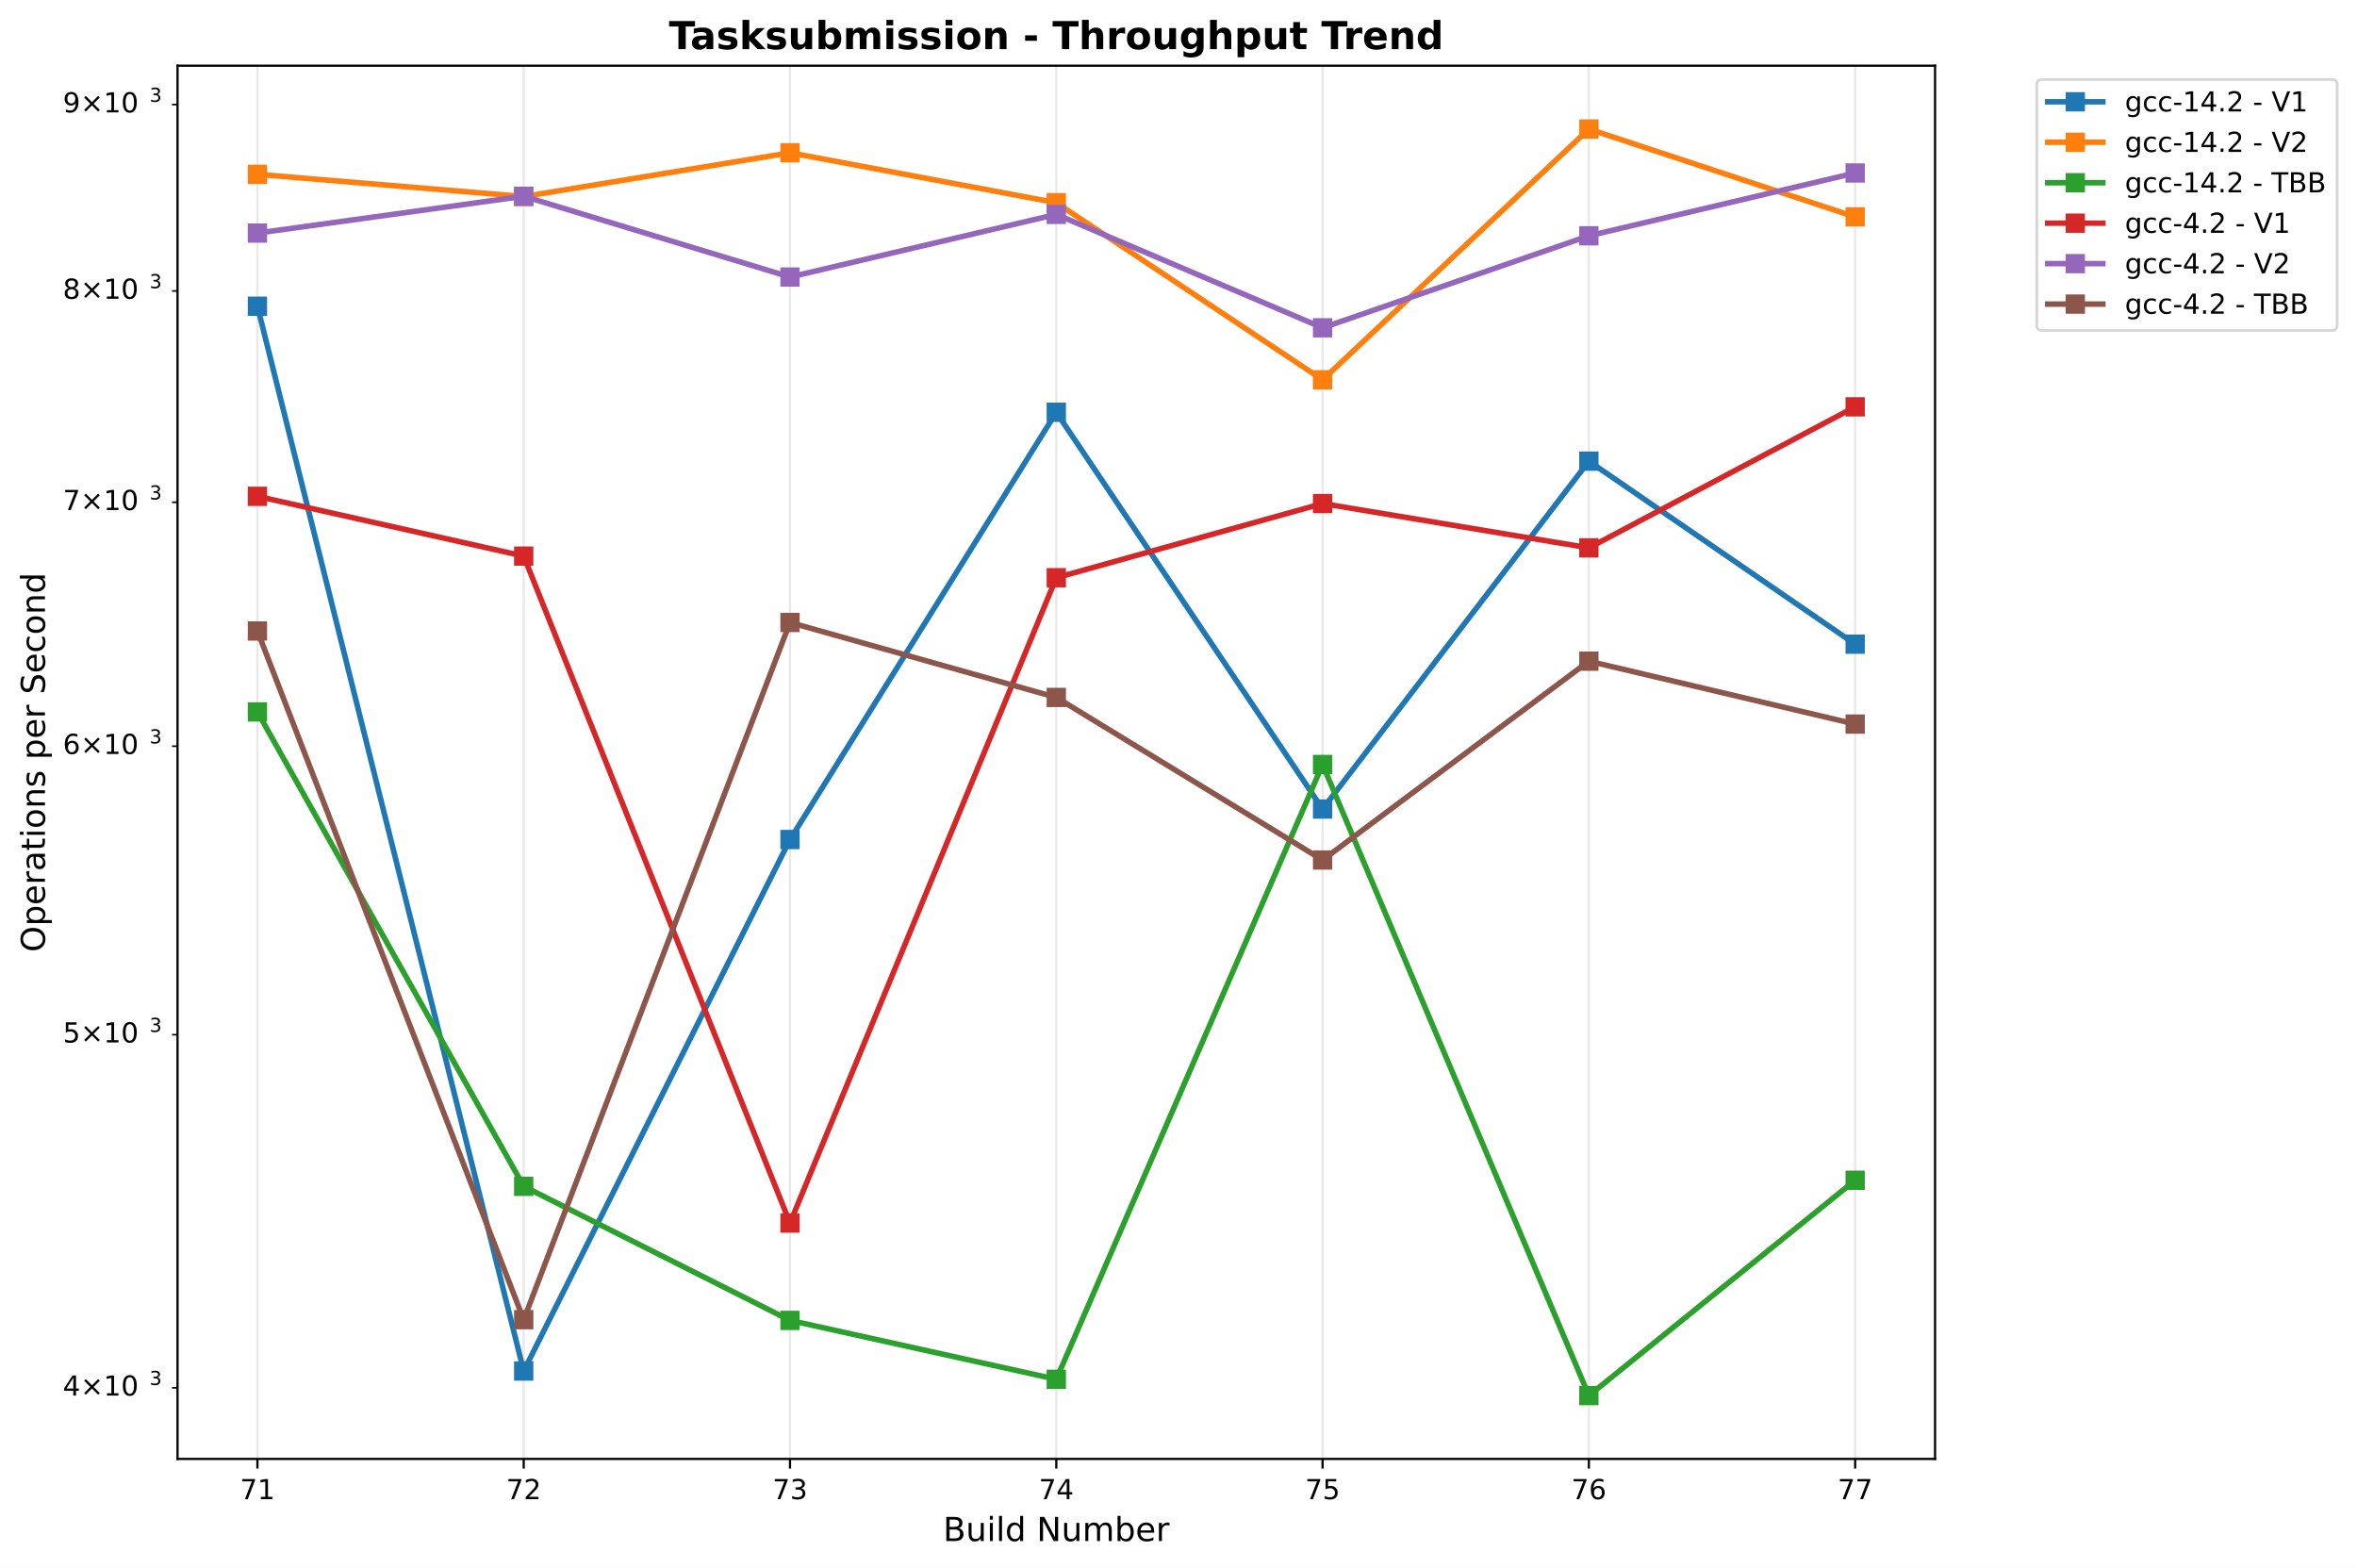
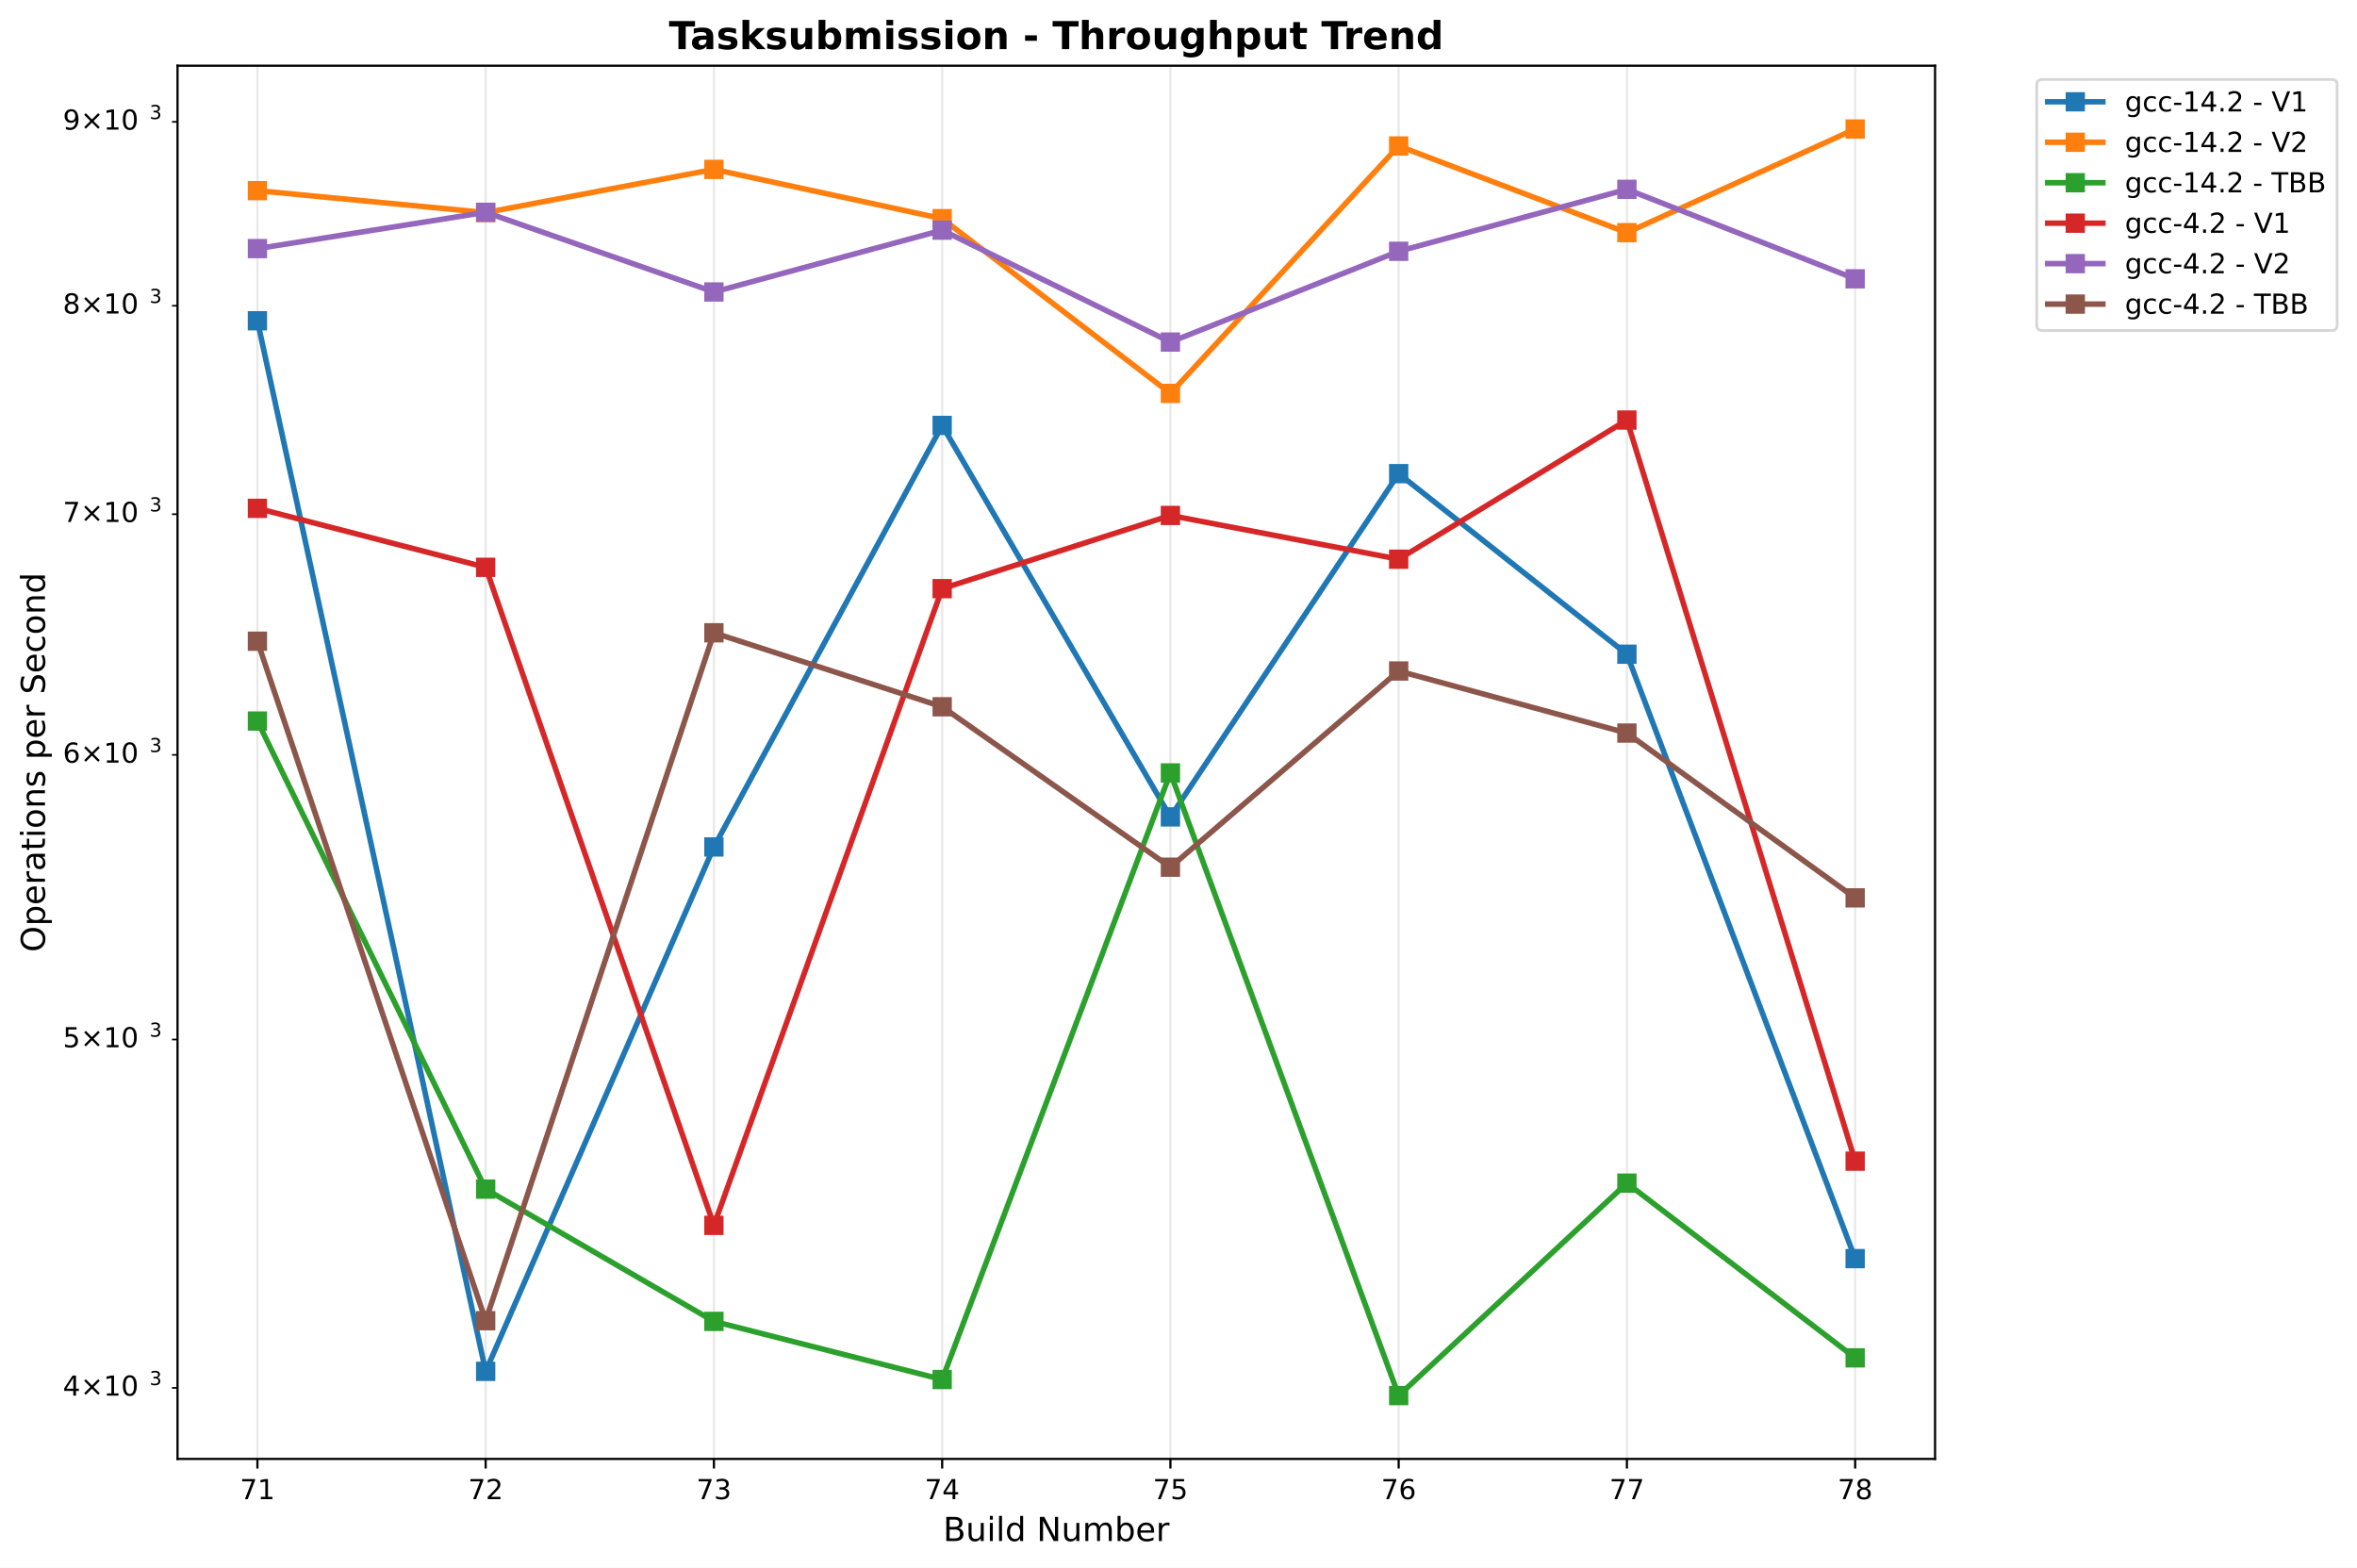
<svg xmlns="http://www.w3.org/2000/svg" xmlns:xlink="http://www.w3.org/1999/xlink" width="855.205pt" height="568.8pt" viewBox="0 0 855.205 568.8" version="1.1">
  <defs>
    <style type="text/css">*{stroke-linejoin: round; stroke-linecap: butt}</style>
  </defs>
  <g id="figure_1">
    <g id="patch_1">
      <path d="M 0 568.8  L 855.205 568.8  L 855.205 0  L 0 0  z " style="fill: #ffffff" />
    </g>
    <g id="axes_1">
      <g id="patch_2">
        <path d="M 64.414 529.308  L 702.107 529.308  L 702.107 23.838  L 64.414 23.838  z " style="fill: #ffffff" />
      </g>
      <g id="matplotlib.axis_1">
        <g id="xtick_1">
          <g id="line2d_1">
-             <path d="M 93.4 529.308  L 93.4 23.838  " clip-path="url(#pbccd2e4f2b)" style="fill: none; stroke: #b0b0b0; stroke-opacity: 0.3; stroke-width: 0.8; stroke-linecap: square" />
+             <path d="M 93.4 529.308  L 93.4 23.838  " clip-path="url(#pcacf512670)" style="fill: none; stroke: #b0b0b0; stroke-opacity: 0.3; stroke-width: 0.8; stroke-linecap: square" />
          </g>
          <g id="line2d_2">
            <defs>
-               <path id="m37e5cd72cc" d="M 0 0  L 0 3.5  " style="stroke: #000000; stroke-width: 0.8" />
+               <path id="m0a52fa7c7c" d="M 0 0  L 0 3.5  " style="stroke: #000000; stroke-width: 0.8" />
            </defs>
            <g>
-               <use xlink:href="#m37e5cd72cc" x="93.4" y="529.308" style="stroke: #000000; stroke-width: 0.8" />
+               <use xlink:href="#m0a52fa7c7c" x="93.4" y="529.308" style="stroke: #000000; stroke-width: 0.8" />
            </g>
          </g>
          <g id="text_1">
            <text style="font: 10px 'DejaVu Sans', 'Bitstream Vera Sans', 'Computer Modern Sans Serif', 'Lucida Grande', 'Verdana', 'Geneva', 'Lucid', 'Arial', 'Helvetica', 'Avant Garde', sans-serif; text-anchor: middle" x="93.4" y="543.907" transform="rotate(-0 93.39983 543.9066)">71</text>
          </g>
        </g>
        <g id="xtick_2">
          <g id="line2d_3">
-             <path d="M 190.02 529.308  L 190.02 23.838  " clip-path="url(#pbccd2e4f2b)" style="fill: none; stroke: #b0b0b0; stroke-opacity: 0.3; stroke-width: 0.8; stroke-linecap: square" />
+             <path d="M 176.217 529.308  L 176.217 23.838  " clip-path="url(#pcacf512670)" style="fill: none; stroke: #b0b0b0; stroke-opacity: 0.3; stroke-width: 0.8; stroke-linecap: square" />
          </g>
          <g id="line2d_4">
            <g>
-               <use xlink:href="#m37e5cd72cc" x="190.02" y="529.308" style="stroke: #000000; stroke-width: 0.8" />
+               <use xlink:href="#m0a52fa7c7c" x="176.217" y="529.308" style="stroke: #000000; stroke-width: 0.8" />
            </g>
          </g>
          <g id="text_2">
-             <text style="font: 10px 'DejaVu Sans', 'Bitstream Vera Sans', 'Computer Modern Sans Serif', 'Lucida Grande', 'Verdana', 'Geneva', 'Lucid', 'Arial', 'Helvetica', 'Avant Garde', sans-serif; text-anchor: middle" x="190.02" y="543.907" transform="rotate(-0 190.0201 543.9066)">72</text>
+             <text style="font: 10px 'DejaVu Sans', 'Bitstream Vera Sans', 'Computer Modern Sans Serif', 'Lucida Grande', 'Verdana', 'Geneva', 'Lucid', 'Arial', 'Helvetica', 'Avant Garde', sans-serif; text-anchor: middle" x="176.217" y="543.907" transform="rotate(-0 176.2172 543.9066)">72</text>
          </g>
        </g>
        <g id="xtick_3">
          <g id="line2d_5">
-             <path d="M 286.64 529.308  L 286.64 23.838  " clip-path="url(#pbccd2e4f2b)" style="fill: none; stroke: #b0b0b0; stroke-opacity: 0.3; stroke-width: 0.8; stroke-linecap: square" />
+             <path d="M 259.035 529.308  L 259.035 23.838  " clip-path="url(#pcacf512670)" style="fill: none; stroke: #b0b0b0; stroke-opacity: 0.3; stroke-width: 0.8; stroke-linecap: square" />
          </g>
          <g id="line2d_6">
            <g>
-               <use xlink:href="#m37e5cd72cc" x="286.64" y="529.308" style="stroke: #000000; stroke-width: 0.8" />
+               <use xlink:href="#m0a52fa7c7c" x="259.035" y="529.308" style="stroke: #000000; stroke-width: 0.8" />
            </g>
          </g>
          <g id="text_3">
-             <text style="font: 10px 'DejaVu Sans', 'Bitstream Vera Sans', 'Computer Modern Sans Serif', 'Lucida Grande', 'Verdana', 'Geneva', 'Lucid', 'Arial', 'Helvetica', 'Avant Garde', sans-serif; text-anchor: middle" x="286.64" y="543.907" transform="rotate(-0 286.6404 543.9066)">73</text>
+             <text style="font: 10px 'DejaVu Sans', 'Bitstream Vera Sans', 'Computer Modern Sans Serif', 'Lucida Grande', 'Verdana', 'Geneva', 'Lucid', 'Arial', 'Helvetica', 'Avant Garde', sans-serif; text-anchor: middle" x="259.035" y="543.907" transform="rotate(-0 259.0346 543.9066)">73</text>
          </g>
        </g>
        <g id="xtick_4">
          <g id="line2d_7">
-             <path d="M 383.261 529.308  L 383.261 23.838  " clip-path="url(#pbccd2e4f2b)" style="fill: none; stroke: #b0b0b0; stroke-opacity: 0.3; stroke-width: 0.8; stroke-linecap: square" />
+             <path d="M 341.852 529.308  L 341.852 23.838  " clip-path="url(#pcacf512670)" style="fill: none; stroke: #b0b0b0; stroke-opacity: 0.3; stroke-width: 0.8; stroke-linecap: square" />
          </g>
          <g id="line2d_8">
            <g>
-               <use xlink:href="#m37e5cd72cc" x="383.261" y="529.308" style="stroke: #000000; stroke-width: 0.8" />
+               <use xlink:href="#m0a52fa7c7c" x="341.852" y="529.308" style="stroke: #000000; stroke-width: 0.8" />
            </g>
          </g>
          <g id="text_4">
-             <text style="font: 10px 'DejaVu Sans', 'Bitstream Vera Sans', 'Computer Modern Sans Serif', 'Lucida Grande', 'Verdana', 'Geneva', 'Lucid', 'Arial', 'Helvetica', 'Avant Garde', sans-serif; text-anchor: middle" x="383.261" y="543.907" transform="rotate(-0 383.2606 543.9066)">74</text>
+             <text style="font: 10px 'DejaVu Sans', 'Bitstream Vera Sans', 'Computer Modern Sans Serif', 'Lucida Grande', 'Verdana', 'Geneva', 'Lucid', 'Arial', 'Helvetica', 'Avant Garde', sans-serif; text-anchor: middle" x="341.852" y="543.907" transform="rotate(-0 341.8519 543.9066)">74</text>
          </g>
        </g>
        <g id="xtick_5">
          <g id="line2d_9">
-             <path d="M 479.881 529.308  L 479.881 23.838  " clip-path="url(#pbccd2e4f2b)" style="fill: none; stroke: #b0b0b0; stroke-opacity: 0.3; stroke-width: 0.8; stroke-linecap: square" />
+             <path d="M 424.669 529.308  L 424.669 23.838  " clip-path="url(#pcacf512670)" style="fill: none; stroke: #b0b0b0; stroke-opacity: 0.3; stroke-width: 0.8; stroke-linecap: square" />
          </g>
          <g id="line2d_10">
            <g>
-               <use xlink:href="#m37e5cd72cc" x="479.881" y="529.308" style="stroke: #000000; stroke-width: 0.8" />
+               <use xlink:href="#m0a52fa7c7c" x="424.669" y="529.308" style="stroke: #000000; stroke-width: 0.8" />
            </g>
          </g>
          <g id="text_5">
-             <text style="font: 10px 'DejaVu Sans', 'Bitstream Vera Sans', 'Computer Modern Sans Serif', 'Lucida Grande', 'Verdana', 'Geneva', 'Lucid', 'Arial', 'Helvetica', 'Avant Garde', sans-serif; text-anchor: middle" x="479.881" y="543.907" transform="rotate(-0 479.8809 543.9066)">75</text>
+             <text style="font: 10px 'DejaVu Sans', 'Bitstream Vera Sans', 'Computer Modern Sans Serif', 'Lucida Grande', 'Verdana', 'Geneva', 'Lucid', 'Arial', 'Helvetica', 'Avant Garde', sans-serif; text-anchor: middle" x="424.669" y="543.907" transform="rotate(-0 424.6693 543.9066)">75</text>
          </g>
        </g>
        <g id="xtick_6">
          <g id="line2d_11">
-             <path d="M 576.501 529.308  L 576.501 23.838  " clip-path="url(#pbccd2e4f2b)" style="fill: none; stroke: #b0b0b0; stroke-opacity: 0.3; stroke-width: 0.8; stroke-linecap: square" />
+             <path d="M 507.487 529.308  L 507.487 23.838  " clip-path="url(#pcacf512670)" style="fill: none; stroke: #b0b0b0; stroke-opacity: 0.3; stroke-width: 0.8; stroke-linecap: square" />
          </g>
          <g id="line2d_12">
            <g>
-               <use xlink:href="#m37e5cd72cc" x="576.501" y="529.308" style="stroke: #000000; stroke-width: 0.8" />
+               <use xlink:href="#m0a52fa7c7c" x="507.487" y="529.308" style="stroke: #000000; stroke-width: 0.8" />
            </g>
          </g>
          <g id="text_6">
-             <text style="font: 10px 'DejaVu Sans', 'Bitstream Vera Sans', 'Computer Modern Sans Serif', 'Lucida Grande', 'Verdana', 'Geneva', 'Lucid', 'Arial', 'Helvetica', 'Avant Garde', sans-serif; text-anchor: middle" x="576.501" y="543.907" transform="rotate(-0 576.5012 543.9066)">76</text>
+             <text style="font: 10px 'DejaVu Sans', 'Bitstream Vera Sans', 'Computer Modern Sans Serif', 'Lucida Grande', 'Verdana', 'Geneva', 'Lucid', 'Arial', 'Helvetica', 'Avant Garde', sans-serif; text-anchor: middle" x="507.487" y="543.907" transform="rotate(-0 507.4867 543.9066)">76</text>
          </g>
        </g>
        <g id="xtick_7">
          <g id="line2d_13">
-             <path d="M 673.121 529.308  L 673.121 23.838  " clip-path="url(#pbccd2e4f2b)" style="fill: none; stroke: #b0b0b0; stroke-opacity: 0.3; stroke-width: 0.8; stroke-linecap: square" />
+             <path d="M 590.304 529.308  L 590.304 23.838  " clip-path="url(#pcacf512670)" style="fill: none; stroke: #b0b0b0; stroke-opacity: 0.3; stroke-width: 0.8; stroke-linecap: square" />
          </g>
          <g id="line2d_14">
            <g>
-               <use xlink:href="#m37e5cd72cc" x="673.121" y="529.308" style="stroke: #000000; stroke-width: 0.8" />
+               <use xlink:href="#m0a52fa7c7c" x="590.304" y="529.308" style="stroke: #000000; stroke-width: 0.8" />
            </g>
          </g>
          <g id="text_7">
-             <text style="font: 10px 'DejaVu Sans', 'Bitstream Vera Sans', 'Computer Modern Sans Serif', 'Lucida Grande', 'Verdana', 'Geneva', 'Lucid', 'Arial', 'Helvetica', 'Avant Garde', sans-serif; text-anchor: middle" x="673.121" y="543.907" transform="rotate(-0 673.1214 543.9066)">77</text>
-           </g>
-         </g>
-         <g id="text_8">
+             <text style="font: 10px 'DejaVu Sans', 'Bitstream Vera Sans', 'Computer Modern Sans Serif', 'Lucida Grande', 'Verdana', 'Geneva', 'Lucid', 'Arial', 'Helvetica', 'Avant Garde', sans-serif; text-anchor: middle" x="590.304" y="543.907" transform="rotate(-0 590.304 543.9066)">77</text>
+           </g>
+         </g>
+         <g id="xtick_8">
+           <g id="line2d_15">
+             <path d="M 673.121 529.308  L 673.121 23.838  " clip-path="url(#pcacf512670)" style="fill: none; stroke: #b0b0b0; stroke-opacity: 0.3; stroke-width: 0.8; stroke-linecap: square" />
+           </g>
+           <g id="line2d_16">
+             <g>
+               <use xlink:href="#m0a52fa7c7c" x="673.121" y="529.308" style="stroke: #000000; stroke-width: 0.8" />
+             </g>
+           </g>
+           <g id="text_8">
+             <text style="font: 10px 'DejaVu Sans', 'Bitstream Vera Sans', 'Computer Modern Sans Serif', 'Lucida Grande', 'Verdana', 'Geneva', 'Lucid', 'Arial', 'Helvetica', 'Avant Garde', sans-serif; text-anchor: middle" x="673.121" y="543.907" transform="rotate(-0 673.1214 543.9066)">78</text>
+           </g>
+         </g>
+         <g id="text_9">
          <text style="font: 12px 'DejaVu Sans', 'Bitstream Vera Sans', 'Computer Modern Sans Serif', 'Lucida Grande', 'Verdana', 'Geneva', 'Lucid', 'Arial', 'Helvetica', 'Avant Garde', sans-serif; text-anchor: middle" x="383.261" y="559.104" transform="rotate(-0 383.2606 559.1044)">Build Number</text>
        </g>
      </g>
      <g id="matplotlib.axis_2">
        <g id="ytick_1">
-           <g id="line2d_15">
+           <g id="line2d_17">
            <defs>
-               <path id="mbdfc0ac6f2" d="M 0 0  L -2 0  " style="stroke: #000000; stroke-width: 0.6" />
+               <path id="mb274775741" d="M 0 0  L -2 0  " style="stroke: #000000; stroke-width: 0.6" />
            </defs>
            <g>
-               <use xlink:href="#mbdfc0ac6f2" x="64.414" y="503.496" style="stroke: #000000; stroke-width: 0.6" />
-             </g>
-           </g>
-           <g id="text_9">
-             <g transform="translate(22.81375 507.2956)">
+               <use xlink:href="#mb274775741" x="64.414" y="503.534" style="stroke: #000000; stroke-width: 0.6" />
+             </g>
+           </g>
+           <g id="text_10">
+             <g transform="translate(22.81375 507.3335)">
              <text>
                <tspan style="font: 10px 'DejaVu Sans'" x="0 8.311 18.638 25" y="-0.977">4×10</tspan>
                <tspan style="font: 7px 'DejaVu Sans'" x="31.458" y="-4.805">3</tspan>
              </text>
            </g>
          </g>
        </g>
        <g id="ytick_2">
-           <g id="line2d_16">
-             <g>
-               <use xlink:href="#mbdfc0ac6f2" x="64.414" y="375.393" style="stroke: #000000; stroke-width: 0.6" />
-             </g>
-           </g>
-           <g id="text_10">
-             <g transform="translate(22.81375 379.1917)">
+           <g id="line2d_18">
+             <g>
+               <use xlink:href="#mb274775741" x="64.414" y="377.142" style="stroke: #000000; stroke-width: 0.6" />
+             </g>
+           </g>
+           <g id="text_11">
+             <g transform="translate(22.81375 380.9413)">
              <text>
                <tspan style="font: 10px 'DejaVu Sans'" x="0 8.311 18.638 25" y="-0.977">5×10</tspan>
                <tspan style="font: 7px 'DejaVu Sans'" x="31.458" y="-4.805">3</tspan>
              </text>
            </g>
          </g>
        </g>
        <g id="ytick_3">
-           <g id="line2d_17">
-             <g>
-               <use xlink:href="#mbdfc0ac6f2" x="64.414" y="270.724" style="stroke: #000000; stroke-width: 0.6" />
-             </g>
-           </g>
-           <g id="text_11">
-             <g transform="translate(22.81375 274.5233)">
+           <g id="line2d_19">
+             <g>
+               <use xlink:href="#mb274775741" x="64.414" y="273.872" style="stroke: #000000; stroke-width: 0.6" />
+             </g>
+           </g>
+           <g id="text_12">
+             <g transform="translate(22.81375 277.6715)">
              <text>
                <tspan style="font: 10px 'DejaVu Sans'" x="0 8.311 18.638 25" y="-0.977">6×10</tspan>
                <tspan style="font: 7px 'DejaVu Sans'" x="31.458" y="-4.805">3</tspan>
              </text>
            </g>
          </g>
        </g>
        <g id="ytick_4">
-           <g id="line2d_18">
-             <g>
-               <use xlink:href="#mbdfc0ac6f2" x="64.414" y="182.228" style="stroke: #000000; stroke-width: 0.6" />
-             </g>
-           </g>
-           <g id="text_12">
-             <g transform="translate(22.81375 186.0274)">
+           <g id="line2d_20">
+             <g>
+               <use xlink:href="#mb274775741" x="64.414" y="186.559" style="stroke: #000000; stroke-width: 0.6" />
+             </g>
+           </g>
+           <g id="text_13">
+             <g transform="translate(22.81375 190.358)">
              <text>
                <tspan style="font: 10px 'DejaVu Sans'" x="0 8.311 18.638 25" y="-0.977">7×10</tspan>
                <tspan style="font: 7px 'DejaVu Sans'" x="31.458" y="-4.805">3</tspan>
              </text>
            </g>
          </g>
        </g>
        <g id="ytick_5">
-           <g id="line2d_19">
-             <g>
-               <use xlink:href="#mbdfc0ac6f2" x="64.414" y="105.569" style="stroke: #000000; stroke-width: 0.6" />
-             </g>
-           </g>
-           <g id="text_13">
-             <g transform="translate(22.81375 109.3687)">
+           <g id="line2d_21">
+             <g>
+               <use xlink:href="#mb274775741" x="64.414" y="110.924" style="stroke: #000000; stroke-width: 0.6" />
+             </g>
+           </g>
+           <g id="text_14">
+             <g transform="translate(22.81375 114.7237)">
              <text>
                <tspan style="font: 10px 'DejaVu Sans'" x="0 8.311 18.638 25" y="-0.977">8×10</tspan>
                <tspan style="font: 7px 'DejaVu Sans'" x="31.458" y="-4.805">3</tspan>
              </text>
            </g>
          </g>
        </g>
        <g id="ytick_6">
-           <g id="line2d_20">
-             <g>
-               <use xlink:href="#mbdfc0ac6f2" x="64.414" y="37.952" style="stroke: #000000; stroke-width: 0.6" />
-             </g>
-           </g>
-           <g id="text_14">
-             <g transform="translate(22.81375 41.75098)">
+           <g id="line2d_22">
+             <g>
+               <use xlink:href="#mb274775741" x="64.414" y="44.21" style="stroke: #000000; stroke-width: 0.6" />
+             </g>
+           </g>
+           <g id="text_15">
+             <g transform="translate(22.81375 48.00947)">
              <text>
                <tspan style="font: 10px 'DejaVu Sans'" x="0 8.311 18.638 25" y="-0.977">9×10</tspan>
                <tspan style="font: 7px 'DejaVu Sans'" x="31.458" y="-4.805">3</tspan>
              </text>
            </g>
          </g>
        </g>
-         <g id="text_15">
+         <g id="text_16">
          <text style="font: 12px 'DejaVu Sans', 'Bitstream Vera Sans', 'Computer Modern Sans Serif', 'Lucida Grande', 'Verdana', 'Geneva', 'Lucid', 'Arial', 'Helvetica', 'Avant Garde', sans-serif; text-anchor: middle" x="16.318" y="276.573" transform="rotate(-90 16.31812 276.573)">Operations per Second</text>
        </g>
      </g>
-       <g id="line2d_21">
-         <path d="M 93.4 111.096  L 190.02 497.423  L 286.64 304.586  L 383.261 149.574  L 479.881 293.527  L 576.501 167.315  L 673.121 233.711  " clip-path="url(#pbccd2e4f2b)" style="fill: none; stroke: #1f77b4; stroke-width: 2; stroke-linecap: square" />
-         <defs>
-           <path id="mff68349d84" d="M -3 3  L 3 3  L 3 -3  L -3 -3  z " style="stroke: #1f77b4; stroke-linejoin: miter" />
-         </defs>
-         <g clip-path="url(#pbccd2e4f2b)">
-           <use xlink:href="#mff68349d84" x="93.4" y="111.096" style="fill: #1f77b4; stroke: #1f77b4; stroke-linejoin: miter" />
-           <use xlink:href="#mff68349d84" x="190.02" y="497.423" style="fill: #1f77b4; stroke: #1f77b4; stroke-linejoin: miter" />
-           <use xlink:href="#mff68349d84" x="286.64" y="304.586" style="fill: #1f77b4; stroke: #1f77b4; stroke-linejoin: miter" />
-           <use xlink:href="#mff68349d84" x="383.261" y="149.574" style="fill: #1f77b4; stroke: #1f77b4; stroke-linejoin: miter" />
-           <use xlink:href="#mff68349d84" x="479.881" y="293.527" style="fill: #1f77b4; stroke: #1f77b4; stroke-linejoin: miter" />
-           <use xlink:href="#mff68349d84" x="576.501" y="167.315" style="fill: #1f77b4; stroke: #1f77b4; stroke-linejoin: miter" />
-           <use xlink:href="#mff68349d84" x="673.121" y="233.711" style="fill: #1f77b4; stroke: #1f77b4; stroke-linejoin: miter" />
-         </g>
-       </g>
-       <g id="line2d_22">
-         <path d="M 93.4 63.247  L 190.02 71.309  L 286.64 55.43  L 383.261 73.545  L 479.881 137.803  L 576.501 46.814  L 673.121 78.69  " clip-path="url(#pbccd2e4f2b)" style="fill: none; stroke: #ff7f0e; stroke-width: 2; stroke-linecap: square" />
-         <defs>
-           <path id="m9c871970e5" d="M -3 3  L 3 3  L 3 -3  L -3 -3  z " style="stroke: #ff7f0e; stroke-linejoin: miter" />
-         </defs>
-         <g clip-path="url(#pbccd2e4f2b)">
-           <use xlink:href="#m9c871970e5" x="93.4" y="63.247" style="fill: #ff7f0e; stroke: #ff7f0e; stroke-linejoin: miter" />
-           <use xlink:href="#m9c871970e5" x="190.02" y="71.309" style="fill: #ff7f0e; stroke: #ff7f0e; stroke-linejoin: miter" />
-           <use xlink:href="#m9c871970e5" x="286.64" y="55.43" style="fill: #ff7f0e; stroke: #ff7f0e; stroke-linejoin: miter" />
-           <use xlink:href="#m9c871970e5" x="383.261" y="73.545" style="fill: #ff7f0e; stroke: #ff7f0e; stroke-linejoin: miter" />
-           <use xlink:href="#m9c871970e5" x="479.881" y="137.803" style="fill: #ff7f0e; stroke: #ff7f0e; stroke-linejoin: miter" />
-           <use xlink:href="#m9c871970e5" x="576.501" y="46.814" style="fill: #ff7f0e; stroke: #ff7f0e; stroke-linejoin: miter" />
-           <use xlink:href="#m9c871970e5" x="673.121" y="78.69" style="fill: #ff7f0e; stroke: #ff7f0e; stroke-linejoin: miter" />
-         </g>
-       </g>
      <g id="line2d_23">
-         <path d="M 93.4 258.288  L 190.02 430.407  L 286.64 479.049  L 383.261 500.422  L 479.881 277.365  L 576.501 506.332  L 673.121 428.205  " clip-path="url(#pbccd2e4f2b)" style="fill: none; stroke: #2ca02c; stroke-width: 2; stroke-linecap: square" />
-         <defs>
-           <path id="md389b13881" d="M -3 3  L 3 3  L 3 -3  L -3 -3  z " style="stroke: #2ca02c; stroke-linejoin: miter" />
-         </defs>
-         <g clip-path="url(#pbccd2e4f2b)">
-           <use xlink:href="#md389b13881" x="93.4" y="258.288" style="fill: #2ca02c; stroke: #2ca02c; stroke-linejoin: miter" />
-           <use xlink:href="#md389b13881" x="190.02" y="430.407" style="fill: #2ca02c; stroke: #2ca02c; stroke-linejoin: miter" />
-           <use xlink:href="#md389b13881" x="286.64" y="479.049" style="fill: #2ca02c; stroke: #2ca02c; stroke-linejoin: miter" />
-           <use xlink:href="#md389b13881" x="383.261" y="500.422" style="fill: #2ca02c; stroke: #2ca02c; stroke-linejoin: miter" />
-           <use xlink:href="#md389b13881" x="479.881" y="277.365" style="fill: #2ca02c; stroke: #2ca02c; stroke-linejoin: miter" />
-           <use xlink:href="#md389b13881" x="576.501" y="506.332" style="fill: #2ca02c; stroke: #2ca02c; stroke-linejoin: miter" />
-           <use xlink:href="#md389b13881" x="673.121" y="428.205" style="fill: #2ca02c; stroke: #2ca02c; stroke-linejoin: miter" />
+         <path d="M 93.4 116.377  L 176.217 497.542  L 259.035 307.282  L 341.852 154.341  L 424.669 296.37  L 507.487 171.844  L 590.304 237.354  L 673.121 456.635  " clip-path="url(#pcacf512670)" style="fill: none; stroke: #1f77b4; stroke-width: 2; stroke-linecap: square" />
+         <defs>
+           <path id="m6c43bbc999" d="M -3 3  L 3 3  L 3 -3  L -3 -3  z " style="stroke: #1f77b4; stroke-linejoin: miter" />
+         </defs>
+         <g clip-path="url(#pcacf512670)">
+           <use xlink:href="#m6c43bbc999" x="93.4" y="116.377" style="fill: #1f77b4; stroke: #1f77b4; stroke-linejoin: miter" />
+           <use xlink:href="#m6c43bbc999" x="176.217" y="497.542" style="fill: #1f77b4; stroke: #1f77b4; stroke-linejoin: miter" />
+           <use xlink:href="#m6c43bbc999" x="259.035" y="307.282" style="fill: #1f77b4; stroke: #1f77b4; stroke-linejoin: miter" />
+           <use xlink:href="#m6c43bbc999" x="341.852" y="154.341" style="fill: #1f77b4; stroke: #1f77b4; stroke-linejoin: miter" />
+           <use xlink:href="#m6c43bbc999" x="424.669" y="296.37" style="fill: #1f77b4; stroke: #1f77b4; stroke-linejoin: miter" />
+           <use xlink:href="#m6c43bbc999" x="507.487" y="171.844" style="fill: #1f77b4; stroke: #1f77b4; stroke-linejoin: miter" />
+           <use xlink:href="#m6c43bbc999" x="590.304" y="237.354" style="fill: #1f77b4; stroke: #1f77b4; stroke-linejoin: miter" />
+           <use xlink:href="#m6c43bbc999" x="673.121" y="456.635" style="fill: #1f77b4; stroke: #1f77b4; stroke-linejoin: miter" />
        </g>
      </g>
      <g id="line2d_24">
-         <path d="M 93.4 180.07  L 190.02 201.753  L 286.64 443.738  L 383.261 209.603  L 479.881 182.686  L 576.501 198.773  L 673.121 147.602  " clip-path="url(#pbccd2e4f2b)" style="fill: none; stroke: #d62728; stroke-width: 2; stroke-linecap: square" />
-         <defs>
-           <path id="md588eba402" d="M -3 3  L 3 3  L 3 -3  L -3 -3  z " style="stroke: #d62728; stroke-linejoin: miter" />
-         </defs>
-         <g clip-path="url(#pbccd2e4f2b)">
-           <use xlink:href="#md588eba402" x="93.4" y="180.07" style="fill: #d62728; stroke: #d62728; stroke-linejoin: miter" />
-           <use xlink:href="#md588eba402" x="190.02" y="201.753" style="fill: #d62728; stroke: #d62728; stroke-linejoin: miter" />
-           <use xlink:href="#md588eba402" x="286.64" y="443.738" style="fill: #d62728; stroke: #d62728; stroke-linejoin: miter" />
-           <use xlink:href="#md588eba402" x="383.261" y="209.603" style="fill: #d62728; stroke: #d62728; stroke-linejoin: miter" />
-           <use xlink:href="#md588eba402" x="479.881" y="182.686" style="fill: #d62728; stroke: #d62728; stroke-linejoin: miter" />
-           <use xlink:href="#md588eba402" x="576.501" y="198.773" style="fill: #d62728; stroke: #d62728; stroke-linejoin: miter" />
-           <use xlink:href="#md588eba402" x="673.121" y="147.602" style="fill: #d62728; stroke: #d62728; stroke-linejoin: miter" />
+         <path d="M 93.4 69.167  L 176.217 77.122  L 259.035 61.455  L 341.852 79.328  L 424.669 142.727  L 507.487 52.954  L 590.304 84.404  L 673.121 46.814  " clip-path="url(#pcacf512670)" style="fill: none; stroke: #ff7f0e; stroke-width: 2; stroke-linecap: square" />
+         <defs>
+           <path id="m1d06b25695" d="M -3 3  L 3 3  L 3 -3  L -3 -3  z " style="stroke: #ff7f0e; stroke-linejoin: miter" />
+         </defs>
+         <g clip-path="url(#pcacf512670)">
+           <use xlink:href="#m1d06b25695" x="93.4" y="69.167" style="fill: #ff7f0e; stroke: #ff7f0e; stroke-linejoin: miter" />
+           <use xlink:href="#m1d06b25695" x="176.217" y="77.122" style="fill: #ff7f0e; stroke: #ff7f0e; stroke-linejoin: miter" />
+           <use xlink:href="#m1d06b25695" x="259.035" y="61.455" style="fill: #ff7f0e; stroke: #ff7f0e; stroke-linejoin: miter" />
+           <use xlink:href="#m1d06b25695" x="341.852" y="79.328" style="fill: #ff7f0e; stroke: #ff7f0e; stroke-linejoin: miter" />
+           <use xlink:href="#m1d06b25695" x="424.669" y="142.727" style="fill: #ff7f0e; stroke: #ff7f0e; stroke-linejoin: miter" />
+           <use xlink:href="#m1d06b25695" x="507.487" y="52.954" style="fill: #ff7f0e; stroke: #ff7f0e; stroke-linejoin: miter" />
+           <use xlink:href="#m1d06b25695" x="590.304" y="84.404" style="fill: #ff7f0e; stroke: #ff7f0e; stroke-linejoin: miter" />
+           <use xlink:href="#m1d06b25695" x="673.121" y="46.814" style="fill: #ff7f0e; stroke: #ff7f0e; stroke-linejoin: miter" />
        </g>
      </g>
      <g id="line2d_25">
-         <path d="M 93.4 84.56  L 190.02 71.201  L 286.64 100.507  L 383.261 77.781  L 479.881 118.929  L 576.501 85.55  L 673.121 62.761  " clip-path="url(#pbccd2e4f2b)" style="fill: none; stroke: #9467bd; stroke-width: 2; stroke-linecap: square" />
-         <defs>
-           <path id="m21470b4d82" d="M -3 3  L 3 3  L 3 -3  L -3 -3  z " style="stroke: #9467bd; stroke-linejoin: miter" />
-         </defs>
-         <g clip-path="url(#pbccd2e4f2b)">
-           <use xlink:href="#m21470b4d82" x="93.4" y="84.56" style="fill: #9467bd; stroke: #9467bd; stroke-linejoin: miter" />
-           <use xlink:href="#m21470b4d82" x="190.02" y="71.201" style="fill: #9467bd; stroke: #9467bd; stroke-linejoin: miter" />
-           <use xlink:href="#m21470b4d82" x="286.64" y="100.507" style="fill: #9467bd; stroke: #9467bd; stroke-linejoin: miter" />
-           <use xlink:href="#m21470b4d82" x="383.261" y="77.781" style="fill: #9467bd; stroke: #9467bd; stroke-linejoin: miter" />
-           <use xlink:href="#m21470b4d82" x="479.881" y="118.929" style="fill: #9467bd; stroke: #9467bd; stroke-linejoin: miter" />
-           <use xlink:href="#m21470b4d82" x="576.501" y="85.55" style="fill: #9467bd; stroke: #9467bd; stroke-linejoin: miter" />
-           <use xlink:href="#m21470b4d82" x="673.121" y="62.761" style="fill: #9467bd; stroke: #9467bd; stroke-linejoin: miter" />
+         <path d="M 93.4 261.602  L 176.217 431.421  L 259.035 479.414  L 341.852 500.501  L 424.669 280.424  L 507.487 506.332  L 590.304 429.249  L 673.121 492.641  " clip-path="url(#pcacf512670)" style="fill: none; stroke: #2ca02c; stroke-width: 2; stroke-linecap: square" />
+         <defs>
+           <path id="m37b30c5480" d="M -3 3  L 3 3  L 3 -3  L -3 -3  z " style="stroke: #2ca02c; stroke-linejoin: miter" />
+         </defs>
+         <g clip-path="url(#pcacf512670)">
+           <use xlink:href="#m37b30c5480" x="93.4" y="261.602" style="fill: #2ca02c; stroke: #2ca02c; stroke-linejoin: miter" />
+           <use xlink:href="#m37b30c5480" x="176.217" y="431.421" style="fill: #2ca02c; stroke: #2ca02c; stroke-linejoin: miter" />
+           <use xlink:href="#m37b30c5480" x="259.035" y="479.414" style="fill: #2ca02c; stroke: #2ca02c; stroke-linejoin: miter" />
+           <use xlink:href="#m37b30c5480" x="341.852" y="500.501" style="fill: #2ca02c; stroke: #2ca02c; stroke-linejoin: miter" />
+           <use xlink:href="#m37b30c5480" x="424.669" y="280.424" style="fill: #2ca02c; stroke: #2ca02c; stroke-linejoin: miter" />
+           <use xlink:href="#m37b30c5480" x="507.487" y="506.332" style="fill: #2ca02c; stroke: #2ca02c; stroke-linejoin: miter" />
+           <use xlink:href="#m37b30c5480" x="590.304" y="429.249" style="fill: #2ca02c; stroke: #2ca02c; stroke-linejoin: miter" />
+           <use xlink:href="#m37b30c5480" x="673.121" y="492.641" style="fill: #2ca02c; stroke: #2ca02c; stroke-linejoin: miter" />
        </g>
      </g>
      <g id="line2d_26">
-         <path d="M 93.4 228.936  L 190.02 478.79  L 286.64 225.835  L 383.261 253.037  L 479.881 312.022  L 576.501 239.883  L 673.121 262.706  " clip-path="url(#pbccd2e4f2b)" style="fill: none; stroke: #8c564b; stroke-width: 2; stroke-linecap: square" />
-         <defs>
-           <path id="m343296c296" d="M -3 3  L 3 3  L 3 -3  L -3 -3  z " style="stroke: #8c564b; stroke-linejoin: miter" />
-         </defs>
-         <g clip-path="url(#pbccd2e4f2b)">
-           <use xlink:href="#m343296c296" x="93.4" y="228.936" style="fill: #8c564b; stroke: #8c564b; stroke-linejoin: miter" />
-           <use xlink:href="#m343296c296" x="190.02" y="478.79" style="fill: #8c564b; stroke: #8c564b; stroke-linejoin: miter" />
-           <use xlink:href="#m343296c296" x="286.64" y="225.835" style="fill: #8c564b; stroke: #8c564b; stroke-linejoin: miter" />
-           <use xlink:href="#m343296c296" x="383.261" y="253.037" style="fill: #8c564b; stroke: #8c564b; stroke-linejoin: miter" />
-           <use xlink:href="#m343296c296" x="479.881" y="312.022" style="fill: #8c564b; stroke: #8c564b; stroke-linejoin: miter" />
-           <use xlink:href="#m343296c296" x="576.501" y="239.883" style="fill: #8c564b; stroke: #8c564b; stroke-linejoin: miter" />
-           <use xlink:href="#m343296c296" x="673.121" y="262.706" style="fill: #8c564b; stroke: #8c564b; stroke-linejoin: miter" />
+         <path d="M 93.4 184.429  L 176.217 205.823  L 259.035 444.575  L 341.852 213.568  L 424.669 187.01  L 507.487 202.883  L 590.304 152.396  L 673.121 421.277  " clip-path="url(#pcacf512670)" style="fill: none; stroke: #d62728; stroke-width: 2; stroke-linecap: square" />
+         <defs>
+           <path id="m3b94ac5ea4" d="M -3 3  L 3 3  L 3 -3  L -3 -3  z " style="stroke: #d62728; stroke-linejoin: miter" />
+         </defs>
+         <g clip-path="url(#pcacf512670)">
+           <use xlink:href="#m3b94ac5ea4" x="93.4" y="184.429" style="fill: #d62728; stroke: #d62728; stroke-linejoin: miter" />
+           <use xlink:href="#m3b94ac5ea4" x="176.217" y="205.823" style="fill: #d62728; stroke: #d62728; stroke-linejoin: miter" />
+           <use xlink:href="#m3b94ac5ea4" x="259.035" y="444.575" style="fill: #d62728; stroke: #d62728; stroke-linejoin: miter" />
+           <use xlink:href="#m3b94ac5ea4" x="341.852" y="213.568" style="fill: #d62728; stroke: #d62728; stroke-linejoin: miter" />
+           <use xlink:href="#m3b94ac5ea4" x="424.669" y="187.01" style="fill: #d62728; stroke: #d62728; stroke-linejoin: miter" />
+           <use xlink:href="#m3b94ac5ea4" x="507.487" y="202.883" style="fill: #d62728; stroke: #d62728; stroke-linejoin: miter" />
+           <use xlink:href="#m3b94ac5ea4" x="590.304" y="152.396" style="fill: #d62728; stroke: #d62728; stroke-linejoin: miter" />
+           <use xlink:href="#m3b94ac5ea4" x="673.121" y="421.277" style="fill: #d62728; stroke: #d62728; stroke-linejoin: miter" />
+         </g>
+       </g>
+       <g id="line2d_27">
+         <path d="M 93.4 90.196  L 176.217 77.015  L 259.035 105.929  L 341.852 83.508  L 424.669 124.106  L 507.487 91.172  L 590.304 68.688  L 673.121 101.159  " clip-path="url(#pcacf512670)" style="fill: none; stroke: #9467bd; stroke-width: 2; stroke-linecap: square" />
+         <defs>
+           <path id="m6babd30180" d="M -3 3  L 3 3  L 3 -3  L -3 -3  z " style="stroke: #9467bd; stroke-linejoin: miter" />
+         </defs>
+         <g clip-path="url(#pcacf512670)">
+           <use xlink:href="#m6babd30180" x="93.4" y="90.196" style="fill: #9467bd; stroke: #9467bd; stroke-linejoin: miter" />
+           <use xlink:href="#m6babd30180" x="176.217" y="77.015" style="fill: #9467bd; stroke: #9467bd; stroke-linejoin: miter" />
+           <use xlink:href="#m6babd30180" x="259.035" y="105.929" style="fill: #9467bd; stroke: #9467bd; stroke-linejoin: miter" />
+           <use xlink:href="#m6babd30180" x="341.852" y="83.508" style="fill: #9467bd; stroke: #9467bd; stroke-linejoin: miter" />
+           <use xlink:href="#m6babd30180" x="424.669" y="124.106" style="fill: #9467bd; stroke: #9467bd; stroke-linejoin: miter" />
+           <use xlink:href="#m6babd30180" x="507.487" y="91.172" style="fill: #9467bd; stroke: #9467bd; stroke-linejoin: miter" />
+           <use xlink:href="#m6babd30180" x="590.304" y="68.688" style="fill: #9467bd; stroke: #9467bd; stroke-linejoin: miter" />
+           <use xlink:href="#m6babd30180" x="673.121" y="101.159" style="fill: #9467bd; stroke: #9467bd; stroke-linejoin: miter" />
+         </g>
+       </g>
+       <g id="line2d_28">
+         <path d="M 93.4 232.642  L 176.217 479.158  L 259.035 229.583  L 341.852 256.421  L 424.669 314.618  L 507.487 243.444  L 590.304 265.961  L 673.121 325.76  " clip-path="url(#pcacf512670)" style="fill: none; stroke: #8c564b; stroke-width: 2; stroke-linecap: square" />
+         <defs>
+           <path id="m8a98f55db8" d="M -3 3  L 3 3  L 3 -3  L -3 -3  z " style="stroke: #8c564b; stroke-linejoin: miter" />
+         </defs>
+         <g clip-path="url(#pcacf512670)">
+           <use xlink:href="#m8a98f55db8" x="93.4" y="232.642" style="fill: #8c564b; stroke: #8c564b; stroke-linejoin: miter" />
+           <use xlink:href="#m8a98f55db8" x="176.217" y="479.158" style="fill: #8c564b; stroke: #8c564b; stroke-linejoin: miter" />
+           <use xlink:href="#m8a98f55db8" x="259.035" y="229.583" style="fill: #8c564b; stroke: #8c564b; stroke-linejoin: miter" />
+           <use xlink:href="#m8a98f55db8" x="341.852" y="256.421" style="fill: #8c564b; stroke: #8c564b; stroke-linejoin: miter" />
+           <use xlink:href="#m8a98f55db8" x="424.669" y="314.618" style="fill: #8c564b; stroke: #8c564b; stroke-linejoin: miter" />
+           <use xlink:href="#m8a98f55db8" x="507.487" y="243.444" style="fill: #8c564b; stroke: #8c564b; stroke-linejoin: miter" />
+           <use xlink:href="#m8a98f55db8" x="590.304" y="265.961" style="fill: #8c564b; stroke: #8c564b; stroke-linejoin: miter" />
+           <use xlink:href="#m8a98f55db8" x="673.121" y="325.76" style="fill: #8c564b; stroke: #8c564b; stroke-linejoin: miter" />
        </g>
      </g>
      <g id="patch_3">
        <path d="M 64.414 529.308  L 64.414 23.838  " style="fill: none; stroke: #000000; stroke-width: 0.8; stroke-linejoin: miter; stroke-linecap: square" />
      </g>
      <g id="patch_4">
        <path d="M 702.107 529.308  L 702.107 23.838  " style="fill: none; stroke: #000000; stroke-width: 0.8; stroke-linejoin: miter; stroke-linecap: square" />
      </g>
      <g id="patch_5">
        <path d="M 64.414 529.308  L 702.107 529.308  " style="fill: none; stroke: #000000; stroke-width: 0.8; stroke-linejoin: miter; stroke-linecap: square" />
      </g>
      <g id="patch_6">
        <path d="M 64.414 23.838  L 702.107 23.838  " style="fill: none; stroke: #000000; stroke-width: 0.8; stroke-linejoin: miter; stroke-linecap: square" />
      </g>
-       <g id="text_16">
+       <g id="text_17">
        <text style="font: 700 14px 'DejaVu Sans', 'Bitstream Vera Sans', 'Computer Modern Sans Serif', 'Lucida Grande', 'Verdana', 'Geneva', 'Lucid', 'Arial', 'Helvetica', 'Avant Garde', sans-serif; text-anchor: middle" x="383.261" y="17.838" transform="rotate(-0 383.2606 17.83781)">Tasksubmission - Throughput Trend</text>
      </g>
      <g id="legend_1">
        <g id="patch_7">
          <path d="M 740.992 119.907  L 846.005 119.907  Q 848.005 119.907 848.005 117.907  L 848.005 30.838  Q 848.005 28.838 846.005 28.838  L 740.992 28.838  Q 738.992 28.838 738.992 30.838  L 738.992 117.907  Q 738.992 119.907 740.992 119.907  z " style="fill: #ffffff; opacity: 0.8; stroke: #cccccc; stroke-linejoin: miter" />
        </g>
-         <g id="line2d_27">
+         <g id="line2d_29">
          <path d="M 742.992 36.936  L 752.992 36.936  L 762.992 36.936  " style="fill: none; stroke: #1f77b4; stroke-width: 2; stroke-linecap: square" />
          <g>
-             <use xlink:href="#mff68349d84" x="752.992" y="36.936" style="fill: #1f77b4; stroke: #1f77b4; stroke-linejoin: miter" />
-           </g>
-         </g>
-         <g id="text_17">
+             <use xlink:href="#m6c43bbc999" x="752.992" y="36.936" style="fill: #1f77b4; stroke: #1f77b4; stroke-linejoin: miter" />
+           </g>
+         </g>
+         <g id="text_18">
          <text style="font: 10px 'DejaVu Sans', 'Bitstream Vera Sans', 'Computer Modern Sans Serif', 'Lucida Grande', 'Verdana', 'Geneva', 'Lucid', 'Arial', 'Helvetica', 'Avant Garde', sans-serif; text-anchor: start" x="770.992" y="40.436" transform="rotate(-0 770.9922 40.43625)">gcc-14.2 - V1</text>
        </g>
-         <g id="line2d_28">
+         <g id="line2d_30">
          <path d="M 742.992 51.614  L 752.992 51.614  L 762.992 51.614  " style="fill: none; stroke: #ff7f0e; stroke-width: 2; stroke-linecap: square" />
          <g>
-             <use xlink:href="#m9c871970e5" x="752.992" y="51.614" style="fill: #ff7f0e; stroke: #ff7f0e; stroke-linejoin: miter" />
-           </g>
-         </g>
-         <g id="text_18">
+             <use xlink:href="#m1d06b25695" x="752.992" y="51.614" style="fill: #ff7f0e; stroke: #ff7f0e; stroke-linejoin: miter" />
+           </g>
+         </g>
+         <g id="text_19">
          <text style="font: 10px 'DejaVu Sans', 'Bitstream Vera Sans', 'Computer Modern Sans Serif', 'Lucida Grande', 'Verdana', 'Geneva', 'Lucid', 'Arial', 'Helvetica', 'Avant Garde', sans-serif; text-anchor: start" x="770.992" y="55.114" transform="rotate(-0 770.9922 55.11438)">gcc-14.2 - V2</text>
        </g>
-         <g id="line2d_29">
+         <g id="line2d_31">
          <path d="M 742.992 66.293  L 752.992 66.293  L 762.992 66.293  " style="fill: none; stroke: #2ca02c; stroke-width: 2; stroke-linecap: square" />
          <g>
-             <use xlink:href="#md389b13881" x="752.992" y="66.293" style="fill: #2ca02c; stroke: #2ca02c; stroke-linejoin: miter" />
-           </g>
-         </g>
-         <g id="text_19">
+             <use xlink:href="#m37b30c5480" x="752.992" y="66.293" style="fill: #2ca02c; stroke: #2ca02c; stroke-linejoin: miter" />
+           </g>
+         </g>
+         <g id="text_20">
          <text style="font: 10px 'DejaVu Sans', 'Bitstream Vera Sans', 'Computer Modern Sans Serif', 'Lucida Grande', 'Verdana', 'Geneva', 'Lucid', 'Arial', 'Helvetica', 'Avant Garde', sans-serif; text-anchor: start" x="770.992" y="69.793" transform="rotate(-0 770.9922 69.7925)">gcc-14.2 - TBB</text>
        </g>
-         <g id="line2d_30">
+         <g id="line2d_32">
          <path d="M 742.992 80.971  L 752.992 80.971  L 762.992 80.971  " style="fill: none; stroke: #d62728; stroke-width: 2; stroke-linecap: square" />
          <g>
-             <use xlink:href="#md588eba402" x="752.992" y="80.971" style="fill: #d62728; stroke: #d62728; stroke-linejoin: miter" />
-           </g>
-         </g>
-         <g id="text_20">
+             <use xlink:href="#m3b94ac5ea4" x="752.992" y="80.971" style="fill: #d62728; stroke: #d62728; stroke-linejoin: miter" />
+           </g>
+         </g>
+         <g id="text_21">
          <text style="font: 10px 'DejaVu Sans', 'Bitstream Vera Sans', 'Computer Modern Sans Serif', 'Lucida Grande', 'Verdana', 'Geneva', 'Lucid', 'Arial', 'Helvetica', 'Avant Garde', sans-serif; text-anchor: start" x="770.992" y="84.471" transform="rotate(-0 770.9922 84.47062)">gcc-4.2 - V1</text>
        </g>
-         <g id="line2d_31">
+         <g id="line2d_33">
          <path d="M 742.992 95.649  L 752.992 95.649  L 762.992 95.649  " style="fill: none; stroke: #9467bd; stroke-width: 2; stroke-linecap: square" />
          <g>
-             <use xlink:href="#m21470b4d82" x="752.992" y="95.649" style="fill: #9467bd; stroke: #9467bd; stroke-linejoin: miter" />
-           </g>
-         </g>
-         <g id="text_21">
+             <use xlink:href="#m6babd30180" x="752.992" y="95.649" style="fill: #9467bd; stroke: #9467bd; stroke-linejoin: miter" />
+           </g>
+         </g>
+         <g id="text_22">
          <text style="font: 10px 'DejaVu Sans', 'Bitstream Vera Sans', 'Computer Modern Sans Serif', 'Lucida Grande', 'Verdana', 'Geneva', 'Lucid', 'Arial', 'Helvetica', 'Avant Garde', sans-serif; text-anchor: start" x="770.992" y="99.149" transform="rotate(-0 770.9922 99.14875)">gcc-4.2 - V2</text>
        </g>
-         <g id="line2d_32">
+         <g id="line2d_34">
          <path d="M 742.992 110.327  L 752.992 110.327  L 762.992 110.327  " style="fill: none; stroke: #8c564b; stroke-width: 2; stroke-linecap: square" />
          <g>
-             <use xlink:href="#m343296c296" x="752.992" y="110.327" style="fill: #8c564b; stroke: #8c564b; stroke-linejoin: miter" />
-           </g>
-         </g>
-         <g id="text_22">
+             <use xlink:href="#m8a98f55db8" x="752.992" y="110.327" style="fill: #8c564b; stroke: #8c564b; stroke-linejoin: miter" />
+           </g>
+         </g>
+         <g id="text_23">
          <text style="font: 10px 'DejaVu Sans', 'Bitstream Vera Sans', 'Computer Modern Sans Serif', 'Lucida Grande', 'Verdana', 'Geneva', 'Lucid', 'Arial', 'Helvetica', 'Avant Garde', sans-serif; text-anchor: start" x="770.992" y="113.827" transform="rotate(-0 770.9922 113.8269)">gcc-4.2 - TBB</text>
        </g>
      </g>
    </g>
  </g>
  <defs>
-     <clipPath id="pbccd2e4f2b">
+     <clipPath id="pcacf512670">
      <rect x="64.414" y="23.838" width="637.694" height="505.47" />
    </clipPath>
  </defs>
</svg>
